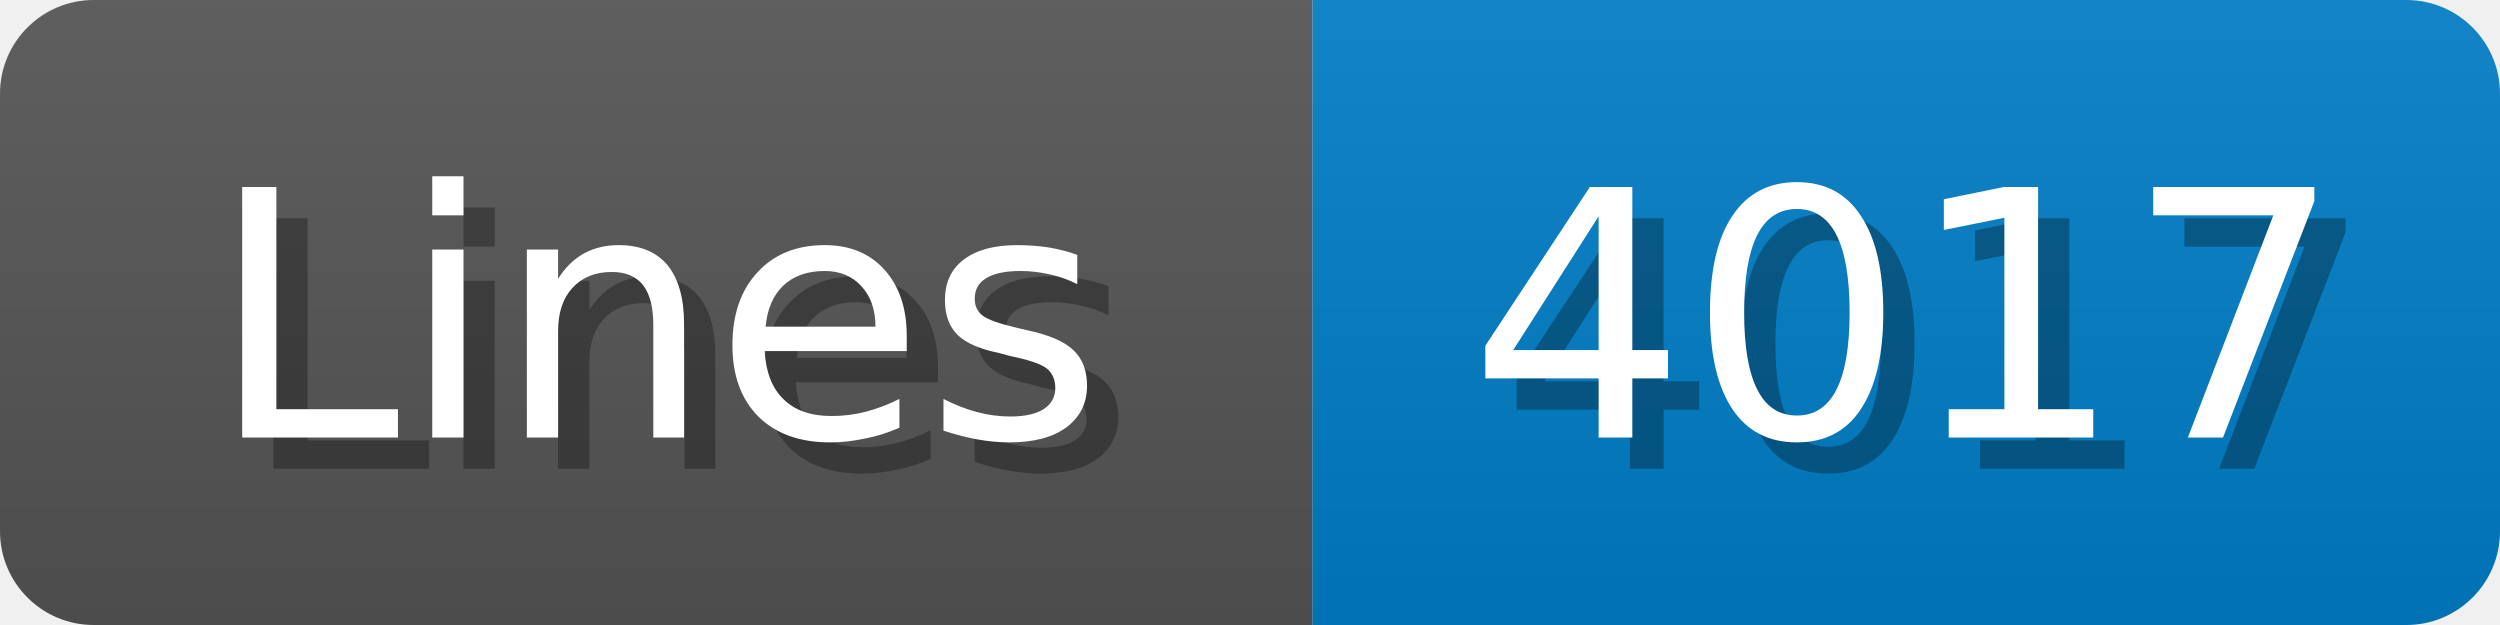
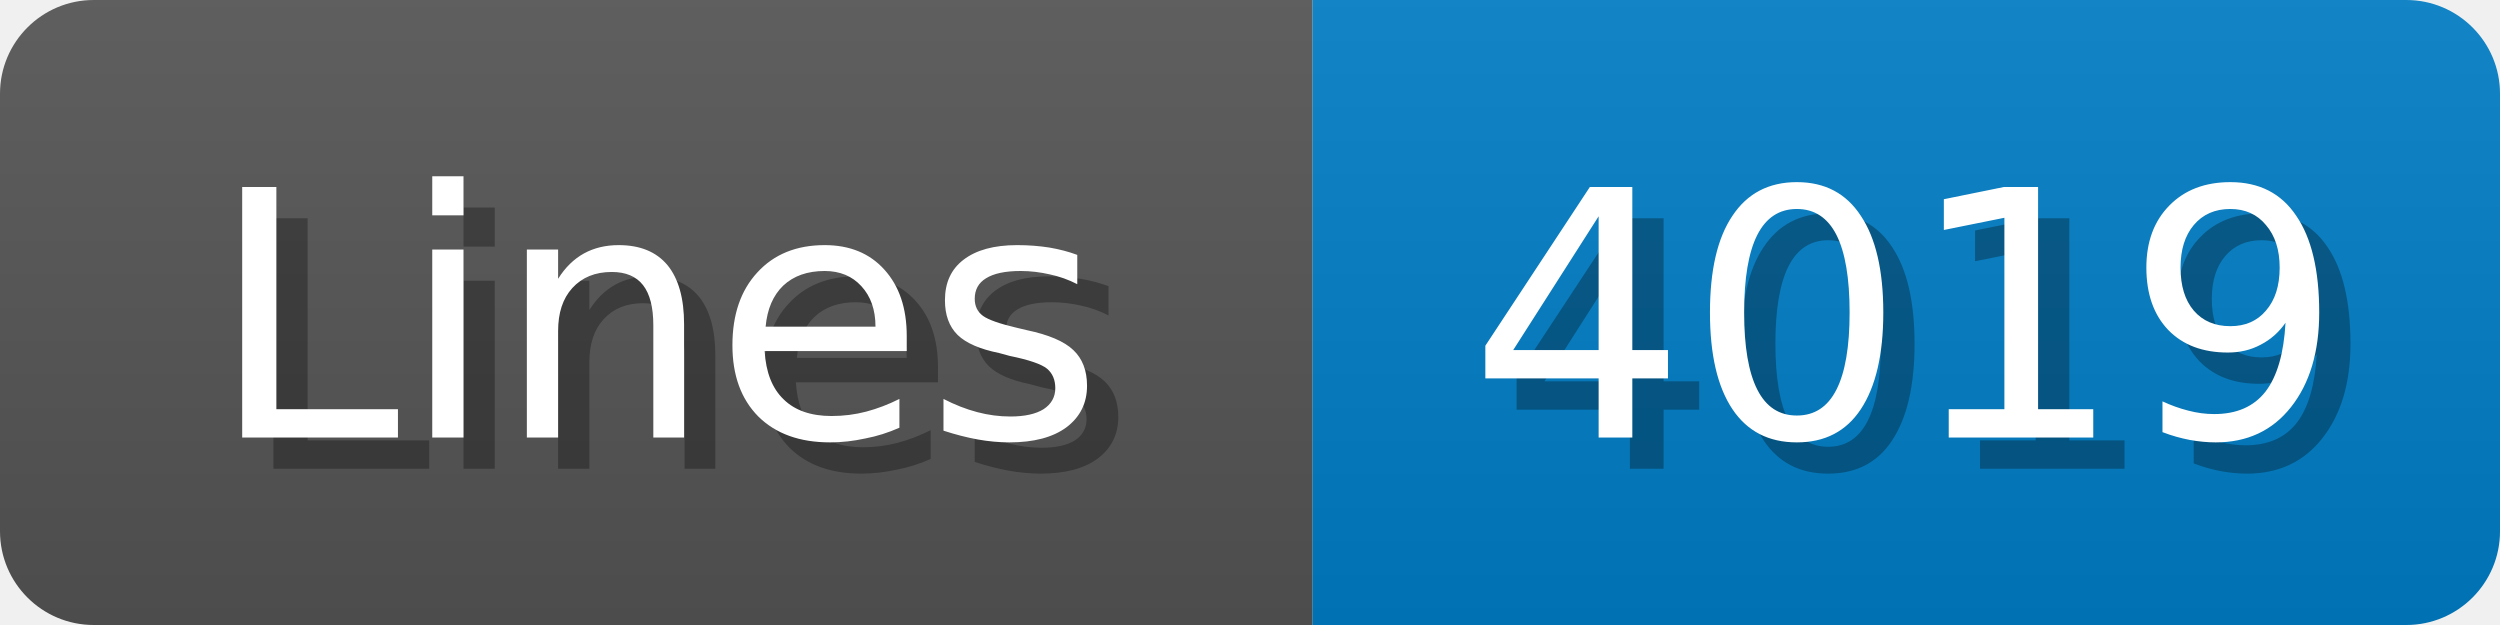
<svg xmlns="http://www.w3.org/2000/svg" width="80" height="20">
  <linearGradient id="b" x2="0" y2="100%">
    <stop offset="0" stop-color="#bbb" stop-opacity=".1" />
    <stop offset="1" stop-opacity=".1" />
  </linearGradient>
  <mask id="anybadge_1">
    <rect width="80" height="20" rx="3" fill="#fff" />
  </mask>
  <g mask="url(#anybadge_1)">
    <path fill="#555" d="M0 0h42v20H0z" />
    <path fill="#007ec6" d="M42 0h38v20H42z" />
    <path fill="url(#b)" d="M0 0h80v20H0z" />
  </g>
  <g fill="#fff" text-anchor="middle" font-family="DejaVu Sans,Verdana,Geneva,sans-serif" font-size="11">
    <text x="22.0" y="15" fill="#010101" fill-opacity=".3">Lines</text>
    <text x="21.0" y="14">Lines</text>
  </g>
  <g fill="#fff" text-anchor="middle" font-family="DejaVu Sans,Verdana,Geneva,sans-serif" font-size="11">
-     <text x="62.0" y="15" fill="#010101" fill-opacity=".3">4017</text>
-     <text x="61.0" y="14">4017</text>
+     <text x="62.0" y="15" fill="#010101" fill-opacity=".3">4019</text>
+     <text x="61.0" y="14">4019</text>
  </g>
</svg>
